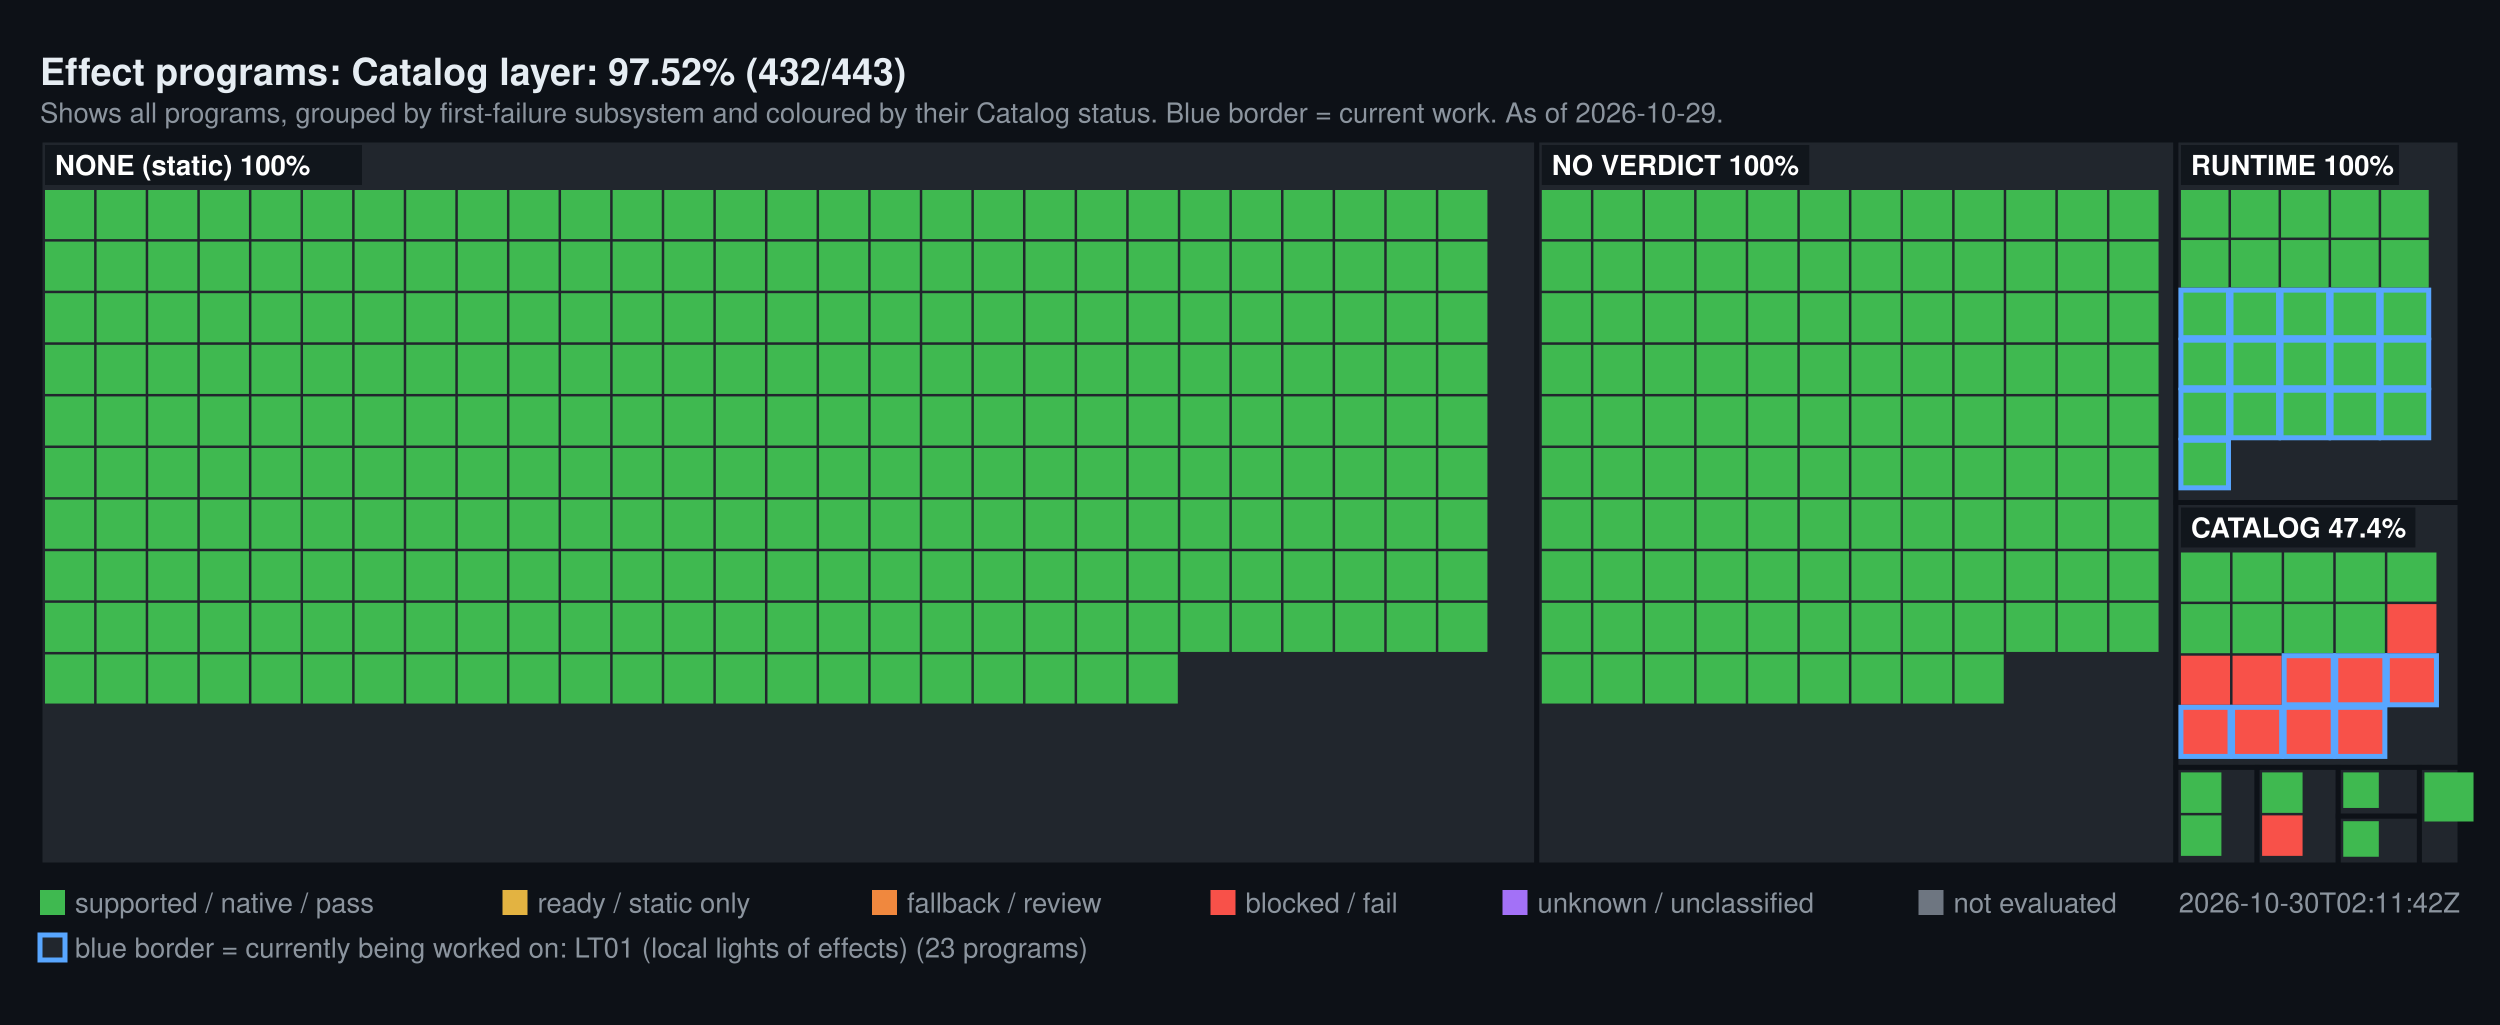
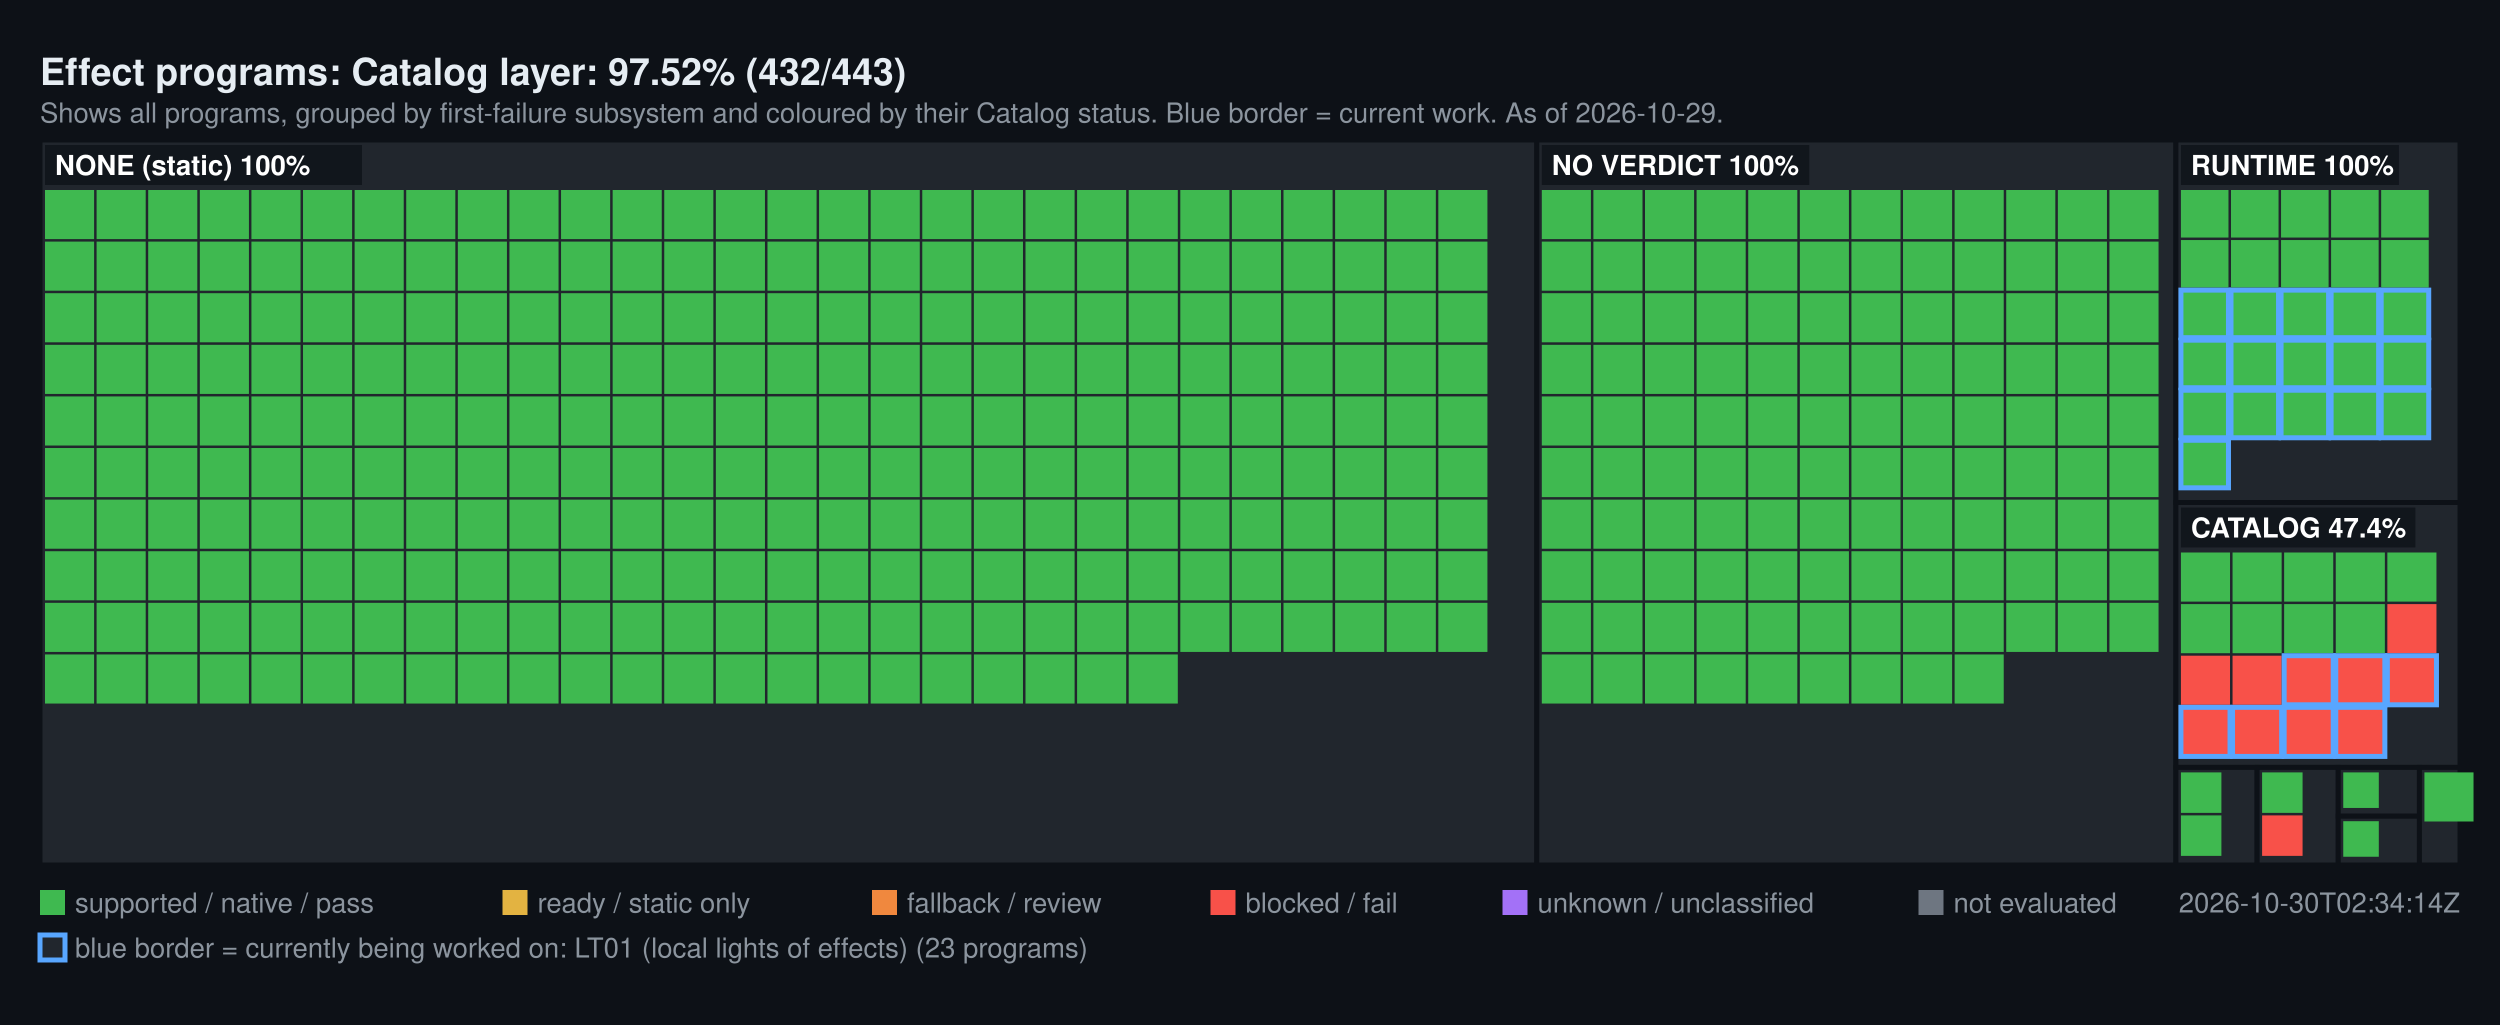
<svg xmlns="http://www.w3.org/2000/svg" width="1000" height="410" viewBox="0 0 1000 410" font-family="Segoe UI, Helvetica, Arial, sans-serif">
  <rect width="1000" height="410" fill="#0d1117" />
  <text x="16" y="34" fill="#e6edf3" font-size="15" font-weight="600">Effect programs: Catalog layer: 97.52% (432/443)</text>
  <text x="16" y="49" fill="#8b949e" font-size="11">Shows all programs, grouped by first-failure subsystem and coloured by their Catalog status. Blue border = current work. As of 2026-10-29.</text>
  <rect x="16" y="56" width="598.72" height="290" fill="#21262d" stroke="#0d1117" stroke-width="2" />
  <rect x="18" y="76" width="19.64" height="19.64" fill="#3FB950" />
  <rect x="38.64" y="76" width="19.64" height="19.64" fill="#3FB950" />
  <rect x="59.28" y="76" width="19.64" height="19.64" fill="#3FB950" />
  <rect x="79.93" y="76" width="19.64" height="19.64" fill="#3FB950" />
  <rect x="100.57" y="76" width="19.64" height="19.64" fill="#3FB950" />
  <rect x="121.21" y="76" width="19.64" height="19.64" fill="#3FB950" />
  <rect x="141.85" y="76" width="19.64" height="19.64" fill="#3FB950" />
  <rect x="162.49" y="76" width="19.64" height="19.64" fill="#3FB950" />
  <rect x="183.13" y="76" width="19.64" height="19.64" fill="#3FB950" />
  <rect x="203.78" y="76" width="19.64" height="19.64" fill="#3FB950" />
  <rect x="224.42" y="76" width="19.64" height="19.64" fill="#3FB950" />
  <rect x="245.06" y="76" width="19.64" height="19.64" fill="#3FB950" />
  <rect x="265.7" y="76" width="19.64" height="19.64" fill="#3FB950" />
  <rect x="286.34" y="76" width="19.64" height="19.64" fill="#3FB950" />
  <rect x="306.99" y="76" width="19.64" height="19.64" fill="#3FB950" />
  <rect x="327.63" y="76" width="19.64" height="19.64" fill="#3FB950" />
  <rect x="348.27" y="76" width="19.64" height="19.64" fill="#3FB950" />
  <rect x="368.91" y="76" width="19.64" height="19.64" fill="#3FB950" />
  <rect x="389.55" y="76" width="19.64" height="19.64" fill="#3FB950" />
  <rect x="410.2" y="76" width="19.64" height="19.64" fill="#3FB950" />
  <rect x="430.84" y="76" width="19.64" height="19.64" fill="#3FB950" />
  <rect x="451.48" y="76" width="19.64" height="19.64" fill="#3FB950" />
  <rect x="472.12" y="76" width="19.64" height="19.64" fill="#3FB950" />
  <rect x="492.76" y="76" width="19.64" height="19.64" fill="#3FB950" />
  <rect x="513.4" y="76" width="19.64" height="19.64" fill="#3FB950" />
  <rect x="534.05" y="76" width="19.64" height="19.64" fill="#3FB950" />
  <rect x="554.69" y="76" width="19.64" height="19.64" fill="#3FB950" />
  <rect x="575.33" y="76" width="19.64" height="19.64" fill="#3FB950" />
  <rect x="18" y="96.64" width="19.64" height="19.64" fill="#3FB950" />
  <rect x="38.64" y="96.64" width="19.64" height="19.64" fill="#3FB950" />
  <rect x="59.28" y="96.64" width="19.64" height="19.64" fill="#3FB950" />
  <rect x="79.93" y="96.64" width="19.64" height="19.64" fill="#3FB950" />
  <rect x="100.57" y="96.64" width="19.64" height="19.64" fill="#3FB950" />
  <rect x="121.21" y="96.64" width="19.64" height="19.64" fill="#3FB950" />
  <rect x="141.85" y="96.64" width="19.64" height="19.64" fill="#3FB950" />
  <rect x="162.49" y="96.64" width="19.64" height="19.64" fill="#3FB950" />
  <rect x="183.13" y="96.64" width="19.64" height="19.64" fill="#3FB950" />
  <rect x="203.78" y="96.64" width="19.64" height="19.64" fill="#3FB950" />
  <rect x="224.42" y="96.64" width="19.64" height="19.64" fill="#3FB950" />
  <rect x="245.06" y="96.64" width="19.64" height="19.64" fill="#3FB950" />
  <rect x="265.7" y="96.64" width="19.64" height="19.64" fill="#3FB950" />
  <rect x="286.34" y="96.64" width="19.64" height="19.64" fill="#3FB950" />
  <rect x="306.99" y="96.64" width="19.64" height="19.64" fill="#3FB950" />
  <rect x="327.63" y="96.64" width="19.64" height="19.64" fill="#3FB950" />
  <rect x="348.27" y="96.64" width="19.64" height="19.64" fill="#3FB950" />
  <rect x="368.91" y="96.64" width="19.64" height="19.64" fill="#3FB950" />
  <rect x="389.55" y="96.64" width="19.64" height="19.64" fill="#3FB950" />
  <rect x="410.2" y="96.64" width="19.64" height="19.64" fill="#3FB950" />
  <rect x="430.84" y="96.64" width="19.64" height="19.64" fill="#3FB950" />
  <rect x="451.48" y="96.64" width="19.64" height="19.64" fill="#3FB950" />
  <rect x="472.12" y="96.64" width="19.64" height="19.64" fill="#3FB950" />
  <rect x="492.76" y="96.64" width="19.64" height="19.64" fill="#3FB950" />
  <rect x="513.4" y="96.64" width="19.64" height="19.64" fill="#3FB950" />
  <rect x="534.05" y="96.64" width="19.64" height="19.64" fill="#3FB950" />
  <rect x="554.69" y="96.64" width="19.64" height="19.64" fill="#3FB950" />
  <rect x="575.33" y="96.64" width="19.64" height="19.64" fill="#3FB950" />
  <rect x="18" y="117.28" width="19.64" height="19.64" fill="#3FB950" />
  <rect x="38.64" y="117.28" width="19.64" height="19.64" fill="#3FB950" />
  <rect x="59.28" y="117.28" width="19.64" height="19.64" fill="#3FB950" />
  <rect x="79.93" y="117.28" width="19.64" height="19.64" fill="#3FB950" />
  <rect x="100.57" y="117.28" width="19.64" height="19.64" fill="#3FB950" />
  <rect x="121.21" y="117.28" width="19.64" height="19.64" fill="#3FB950" />
  <rect x="141.85" y="117.28" width="19.64" height="19.64" fill="#3FB950" />
  <rect x="162.49" y="117.28" width="19.64" height="19.64" fill="#3FB950" />
  <rect x="183.13" y="117.28" width="19.64" height="19.64" fill="#3FB950" />
  <rect x="203.78" y="117.28" width="19.64" height="19.64" fill="#3FB950" />
  <rect x="224.42" y="117.28" width="19.64" height="19.64" fill="#3FB950" />
  <rect x="245.06" y="117.28" width="19.64" height="19.64" fill="#3FB950" />
  <rect x="265.7" y="117.28" width="19.64" height="19.64" fill="#3FB950" />
  <rect x="286.34" y="117.28" width="19.64" height="19.64" fill="#3FB950" />
  <rect x="306.99" y="117.28" width="19.64" height="19.64" fill="#3FB950" />
  <rect x="327.63" y="117.28" width="19.64" height="19.64" fill="#3FB950" />
  <rect x="348.27" y="117.28" width="19.64" height="19.64" fill="#3FB950" />
  <rect x="368.91" y="117.28" width="19.64" height="19.64" fill="#3FB950" />
  <rect x="389.55" y="117.28" width="19.64" height="19.64" fill="#3FB950" />
  <rect x="410.2" y="117.28" width="19.64" height="19.64" fill="#3FB950" />
  <rect x="430.84" y="117.28" width="19.64" height="19.64" fill="#3FB950" />
  <rect x="451.48" y="117.28" width="19.64" height="19.64" fill="#3FB950" />
  <rect x="472.12" y="117.28" width="19.64" height="19.64" fill="#3FB950" />
  <rect x="492.76" y="117.28" width="19.64" height="19.64" fill="#3FB950" />
  <rect x="513.4" y="117.28" width="19.64" height="19.64" fill="#3FB950" />
  <rect x="534.05" y="117.28" width="19.64" height="19.64" fill="#3FB950" />
  <rect x="554.69" y="117.28" width="19.64" height="19.64" fill="#3FB950" />
  <rect x="575.33" y="117.28" width="19.64" height="19.64" fill="#3FB950" />
  <rect x="18" y="137.93" width="19.64" height="19.64" fill="#3FB950" />
  <rect x="38.64" y="137.93" width="19.64" height="19.64" fill="#3FB950" />
  <rect x="59.28" y="137.93" width="19.64" height="19.64" fill="#3FB950" />
  <rect x="79.93" y="137.93" width="19.64" height="19.64" fill="#3FB950" />
  <rect x="100.57" y="137.93" width="19.64" height="19.64" fill="#3FB950" />
  <rect x="121.21" y="137.93" width="19.64" height="19.64" fill="#3FB950" />
  <rect x="141.85" y="137.93" width="19.64" height="19.64" fill="#3FB950" />
  <rect x="162.49" y="137.93" width="19.64" height="19.64" fill="#3FB950" />
  <rect x="183.13" y="137.93" width="19.64" height="19.64" fill="#3FB950" />
  <rect x="203.78" y="137.93" width="19.64" height="19.64" fill="#3FB950" />
  <rect x="224.42" y="137.93" width="19.64" height="19.64" fill="#3FB950" />
  <rect x="245.06" y="137.93" width="19.64" height="19.64" fill="#3FB950" />
  <rect x="265.7" y="137.93" width="19.64" height="19.64" fill="#3FB950" />
  <rect x="286.34" y="137.93" width="19.64" height="19.64" fill="#3FB950" />
  <rect x="306.99" y="137.93" width="19.64" height="19.64" fill="#3FB950" />
  <rect x="327.63" y="137.93" width="19.64" height="19.64" fill="#3FB950" />
  <rect x="348.27" y="137.93" width="19.64" height="19.64" fill="#3FB950" />
  <rect x="368.91" y="137.93" width="19.64" height="19.64" fill="#3FB950" />
  <rect x="389.55" y="137.93" width="19.64" height="19.64" fill="#3FB950" />
  <rect x="410.2" y="137.93" width="19.64" height="19.64" fill="#3FB950" />
  <rect x="430.84" y="137.93" width="19.64" height="19.64" fill="#3FB950" />
  <rect x="451.48" y="137.93" width="19.64" height="19.64" fill="#3FB950" />
  <rect x="472.12" y="137.93" width="19.64" height="19.64" fill="#3FB950" />
  <rect x="492.76" y="137.93" width="19.64" height="19.64" fill="#3FB950" />
  <rect x="513.4" y="137.93" width="19.64" height="19.64" fill="#3FB950" />
  <rect x="534.05" y="137.93" width="19.64" height="19.64" fill="#3FB950" />
  <rect x="554.69" y="137.93" width="19.64" height="19.64" fill="#3FB950" />
  <rect x="575.33" y="137.93" width="19.64" height="19.64" fill="#3FB950" />
  <rect x="18" y="158.57" width="19.64" height="19.64" fill="#3FB950" />
  <rect x="38.64" y="158.57" width="19.64" height="19.64" fill="#3FB950" />
  <rect x="59.28" y="158.57" width="19.64" height="19.64" fill="#3FB950" />
  <rect x="79.93" y="158.57" width="19.64" height="19.64" fill="#3FB950" />
  <rect x="100.57" y="158.57" width="19.64" height="19.64" fill="#3FB950" />
  <rect x="121.21" y="158.57" width="19.64" height="19.64" fill="#3FB950" />
  <rect x="141.85" y="158.57" width="19.64" height="19.64" fill="#3FB950" />
  <rect x="162.49" y="158.57" width="19.64" height="19.64" fill="#3FB950" />
  <rect x="183.13" y="158.57" width="19.64" height="19.64" fill="#3FB950" />
  <rect x="203.78" y="158.57" width="19.64" height="19.64" fill="#3FB950" />
  <rect x="224.42" y="158.57" width="19.64" height="19.64" fill="#3FB950" />
  <rect x="245.06" y="158.57" width="19.64" height="19.64" fill="#3FB950" />
  <rect x="265.7" y="158.57" width="19.64" height="19.64" fill="#3FB950" />
  <rect x="286.34" y="158.57" width="19.64" height="19.64" fill="#3FB950" />
  <rect x="306.99" y="158.57" width="19.64" height="19.64" fill="#3FB950" />
  <rect x="327.63" y="158.57" width="19.64" height="19.64" fill="#3FB950" />
  <rect x="348.27" y="158.57" width="19.64" height="19.64" fill="#3FB950" />
  <rect x="368.91" y="158.57" width="19.64" height="19.64" fill="#3FB950" />
  <rect x="389.55" y="158.57" width="19.64" height="19.64" fill="#3FB950" />
  <rect x="410.2" y="158.57" width="19.64" height="19.64" fill="#3FB950" />
  <rect x="430.84" y="158.57" width="19.64" height="19.64" fill="#3FB950" />
  <rect x="451.48" y="158.57" width="19.64" height="19.64" fill="#3FB950" />
  <rect x="472.12" y="158.57" width="19.64" height="19.64" fill="#3FB950" />
  <rect x="492.76" y="158.57" width="19.64" height="19.64" fill="#3FB950" />
  <rect x="513.4" y="158.57" width="19.64" height="19.64" fill="#3FB950" />
  <rect x="534.05" y="158.57" width="19.64" height="19.64" fill="#3FB950" />
  <rect x="554.69" y="158.57" width="19.64" height="19.64" fill="#3FB950" />
  <rect x="575.33" y="158.57" width="19.64" height="19.64" fill="#3FB950" />
  <rect x="18" y="179.21" width="19.64" height="19.64" fill="#3FB950" />
  <rect x="38.64" y="179.21" width="19.64" height="19.64" fill="#3FB950" />
  <rect x="59.28" y="179.21" width="19.64" height="19.64" fill="#3FB950" />
  <rect x="79.93" y="179.21" width="19.64" height="19.64" fill="#3FB950" />
  <rect x="100.57" y="179.21" width="19.64" height="19.64" fill="#3FB950" />
  <rect x="121.21" y="179.21" width="19.64" height="19.64" fill="#3FB950" />
  <rect x="141.85" y="179.21" width="19.64" height="19.64" fill="#3FB950" />
  <rect x="162.49" y="179.21" width="19.64" height="19.64" fill="#3FB950" />
  <rect x="183.13" y="179.21" width="19.64" height="19.64" fill="#3FB950" />
  <rect x="203.78" y="179.21" width="19.64" height="19.64" fill="#3FB950" />
  <rect x="224.42" y="179.21" width="19.64" height="19.64" fill="#3FB950" />
  <rect x="245.06" y="179.21" width="19.64" height="19.64" fill="#3FB950" />
  <rect x="265.7" y="179.21" width="19.64" height="19.64" fill="#3FB950" />
  <rect x="286.34" y="179.21" width="19.64" height="19.64" fill="#3FB950" />
  <rect x="306.99" y="179.21" width="19.64" height="19.64" fill="#3FB950" />
  <rect x="327.63" y="179.21" width="19.64" height="19.64" fill="#3FB950" />
  <rect x="348.27" y="179.21" width="19.64" height="19.64" fill="#3FB950" />
  <rect x="368.91" y="179.21" width="19.64" height="19.64" fill="#3FB950" />
  <rect x="389.55" y="179.21" width="19.64" height="19.64" fill="#3FB950" />
  <rect x="410.2" y="179.21" width="19.64" height="19.64" fill="#3FB950" />
  <rect x="430.84" y="179.21" width="19.64" height="19.64" fill="#3FB950" />
  <rect x="451.48" y="179.21" width="19.64" height="19.64" fill="#3FB950" />
  <rect x="472.12" y="179.21" width="19.64" height="19.64" fill="#3FB950" />
  <rect x="492.76" y="179.21" width="19.64" height="19.64" fill="#3FB950" />
  <rect x="513.4" y="179.21" width="19.64" height="19.64" fill="#3FB950" />
  <rect x="534.05" y="179.21" width="19.64" height="19.64" fill="#3FB950" />
  <rect x="554.69" y="179.21" width="19.64" height="19.64" fill="#3FB950" />
  <rect x="575.33" y="179.21" width="19.64" height="19.64" fill="#3FB950" />
  <rect x="18" y="199.85" width="19.64" height="19.64" fill="#3FB950" />
  <rect x="38.64" y="199.85" width="19.64" height="19.64" fill="#3FB950" />
  <rect x="59.28" y="199.85" width="19.64" height="19.64" fill="#3FB950" />
  <rect x="79.93" y="199.85" width="19.64" height="19.64" fill="#3FB950" />
  <rect x="100.57" y="199.85" width="19.64" height="19.64" fill="#3FB950" />
  <rect x="121.21" y="199.85" width="19.64" height="19.64" fill="#3FB950" />
  <rect x="141.85" y="199.85" width="19.64" height="19.64" fill="#3FB950" />
  <rect x="162.49" y="199.85" width="19.64" height="19.64" fill="#3FB950" />
  <rect x="183.13" y="199.85" width="19.64" height="19.64" fill="#3FB950" />
  <rect x="203.78" y="199.85" width="19.64" height="19.64" fill="#3FB950" />
  <rect x="224.42" y="199.85" width="19.64" height="19.64" fill="#3FB950" />
  <rect x="245.06" y="199.85" width="19.64" height="19.64" fill="#3FB950" />
  <rect x="265.7" y="199.85" width="19.64" height="19.64" fill="#3FB950" />
  <rect x="286.34" y="199.85" width="19.64" height="19.64" fill="#3FB950" />
  <rect x="306.99" y="199.85" width="19.64" height="19.64" fill="#3FB950" />
  <rect x="327.63" y="199.85" width="19.64" height="19.64" fill="#3FB950" />
  <rect x="348.27" y="199.85" width="19.64" height="19.64" fill="#3FB950" />
  <rect x="368.91" y="199.85" width="19.64" height="19.64" fill="#3FB950" />
  <rect x="389.55" y="199.85" width="19.64" height="19.64" fill="#3FB950" />
  <rect x="410.2" y="199.85" width="19.64" height="19.64" fill="#3FB950" />
  <rect x="430.84" y="199.85" width="19.64" height="19.64" fill="#3FB950" />
  <rect x="451.48" y="199.85" width="19.64" height="19.64" fill="#3FB950" />
  <rect x="472.12" y="199.85" width="19.64" height="19.64" fill="#3FB950" />
  <rect x="492.76" y="199.85" width="19.64" height="19.64" fill="#3FB950" />
  <rect x="513.4" y="199.85" width="19.64" height="19.64" fill="#3FB950" />
  <rect x="534.05" y="199.85" width="19.64" height="19.64" fill="#3FB950" />
  <rect x="554.69" y="199.85" width="19.64" height="19.64" fill="#3FB950" />
  <rect x="575.33" y="199.85" width="19.64" height="19.64" fill="#3FB950" />
  <rect x="18" y="220.49" width="19.64" height="19.64" fill="#3FB950" />
  <rect x="38.64" y="220.49" width="19.64" height="19.64" fill="#3FB950" />
  <rect x="59.28" y="220.49" width="19.64" height="19.64" fill="#3FB950" />
  <rect x="79.93" y="220.49" width="19.64" height="19.64" fill="#3FB950" />
  <rect x="100.57" y="220.49" width="19.64" height="19.64" fill="#3FB950" />
  <rect x="121.21" y="220.49" width="19.64" height="19.64" fill="#3FB950" />
  <rect x="141.85" y="220.49" width="19.64" height="19.64" fill="#3FB950" />
  <rect x="162.49" y="220.49" width="19.64" height="19.64" fill="#3FB950" />
  <rect x="183.13" y="220.49" width="19.64" height="19.64" fill="#3FB950" />
  <rect x="203.78" y="220.49" width="19.64" height="19.64" fill="#3FB950" />
  <rect x="224.42" y="220.49" width="19.64" height="19.64" fill="#3FB950" />
  <rect x="245.06" y="220.49" width="19.64" height="19.64" fill="#3FB950" />
  <rect x="265.7" y="220.49" width="19.64" height="19.64" fill="#3FB950" />
  <rect x="286.34" y="220.49" width="19.64" height="19.64" fill="#3FB950" />
  <rect x="306.99" y="220.49" width="19.64" height="19.64" fill="#3FB950" />
  <rect x="327.63" y="220.49" width="19.64" height="19.64" fill="#3FB950" />
  <rect x="348.27" y="220.49" width="19.64" height="19.64" fill="#3FB950" />
  <rect x="368.91" y="220.49" width="19.64" height="19.64" fill="#3FB950" />
  <rect x="389.55" y="220.49" width="19.64" height="19.64" fill="#3FB950" />
  <rect x="410.2" y="220.49" width="19.64" height="19.64" fill="#3FB950" />
  <rect x="430.84" y="220.49" width="19.64" height="19.64" fill="#3FB950" />
  <rect x="451.48" y="220.49" width="19.64" height="19.64" fill="#3FB950" />
  <rect x="472.12" y="220.49" width="19.64" height="19.64" fill="#3FB950" />
  <rect x="492.76" y="220.49" width="19.64" height="19.64" fill="#3FB950" />
  <rect x="513.4" y="220.49" width="19.64" height="19.64" fill="#3FB950" />
  <rect x="534.05" y="220.49" width="19.64" height="19.64" fill="#3FB950" />
  <rect x="554.69" y="220.49" width="19.64" height="19.64" fill="#3FB950" />
  <rect x="575.33" y="220.49" width="19.64" height="19.64" fill="#3FB950" />
  <rect x="18" y="241.13" width="19.64" height="19.64" fill="#3FB950" />
  <rect x="38.64" y="241.13" width="19.64" height="19.64" fill="#3FB950" />
  <rect x="59.28" y="241.13" width="19.64" height="19.64" fill="#3FB950" />
  <rect x="79.93" y="241.13" width="19.64" height="19.64" fill="#3FB950" />
  <rect x="100.57" y="241.13" width="19.64" height="19.64" fill="#3FB950" />
  <rect x="121.21" y="241.13" width="19.64" height="19.64" fill="#3FB950" />
  <rect x="141.85" y="241.13" width="19.64" height="19.64" fill="#3FB950" />
  <rect x="162.49" y="241.13" width="19.64" height="19.64" fill="#3FB950" />
  <rect x="183.13" y="241.13" width="19.64" height="19.64" fill="#3FB950" />
  <rect x="203.78" y="241.13" width="19.64" height="19.64" fill="#3FB950" />
  <rect x="224.42" y="241.13" width="19.64" height="19.64" fill="#3FB950" />
  <rect x="245.06" y="241.13" width="19.64" height="19.64" fill="#3FB950" />
  <rect x="265.7" y="241.13" width="19.64" height="19.64" fill="#3FB950" />
  <rect x="286.34" y="241.13" width="19.64" height="19.64" fill="#3FB950" />
  <rect x="306.99" y="241.13" width="19.64" height="19.64" fill="#3FB950" />
  <rect x="327.63" y="241.13" width="19.64" height="19.64" fill="#3FB950" />
  <rect x="348.27" y="241.13" width="19.64" height="19.64" fill="#3FB950" />
  <rect x="368.91" y="241.13" width="19.64" height="19.64" fill="#3FB950" />
  <rect x="389.55" y="241.13" width="19.64" height="19.64" fill="#3FB950" />
  <rect x="410.2" y="241.13" width="19.64" height="19.64" fill="#3FB950" />
  <rect x="430.84" y="241.13" width="19.64" height="19.64" fill="#3FB950" />
  <rect x="451.48" y="241.13" width="19.64" height="19.64" fill="#3FB950" />
  <rect x="472.12" y="241.13" width="19.64" height="19.64" fill="#3FB950" />
  <rect x="492.76" y="241.13" width="19.64" height="19.64" fill="#3FB950" />
  <rect x="513.4" y="241.13" width="19.64" height="19.64" fill="#3FB950" />
  <rect x="534.05" y="241.13" width="19.64" height="19.64" fill="#3FB950" />
  <rect x="554.69" y="241.13" width="19.64" height="19.64" fill="#3FB950" />
  <rect x="575.33" y="241.13" width="19.64" height="19.64" fill="#3FB950" />
  <rect x="18" y="261.78" width="19.64" height="19.64" fill="#3FB950" />
  <rect x="38.64" y="261.78" width="19.64" height="19.64" fill="#3FB950" />
  <rect x="59.28" y="261.78" width="19.64" height="19.64" fill="#3FB950" />
  <rect x="79.93" y="261.78" width="19.64" height="19.64" fill="#3FB950" />
  <rect x="100.57" y="261.78" width="19.64" height="19.64" fill="#3FB950" />
  <rect x="121.21" y="261.78" width="19.64" height="19.64" fill="#3FB950" />
  <rect x="141.85" y="261.78" width="19.64" height="19.64" fill="#3FB950" />
  <rect x="162.49" y="261.78" width="19.64" height="19.64" fill="#3FB950" />
  <rect x="183.13" y="261.78" width="19.64" height="19.64" fill="#3FB950" />
  <rect x="203.78" y="261.78" width="19.64" height="19.64" fill="#3FB950" />
  <rect x="224.42" y="261.78" width="19.64" height="19.64" fill="#3FB950" />
  <rect x="245.06" y="261.78" width="19.64" height="19.64" fill="#3FB950" />
  <rect x="265.7" y="261.78" width="19.64" height="19.64" fill="#3FB950" />
  <rect x="286.34" y="261.78" width="19.64" height="19.64" fill="#3FB950" />
  <rect x="306.99" y="261.78" width="19.64" height="19.64" fill="#3FB950" />
  <rect x="327.63" y="261.78" width="19.64" height="19.64" fill="#3FB950" />
  <rect x="348.27" y="261.78" width="19.64" height="19.64" fill="#3FB950" />
  <rect x="368.91" y="261.78" width="19.64" height="19.64" fill="#3FB950" />
  <rect x="389.55" y="261.78" width="19.64" height="19.64" fill="#3FB950" />
  <rect x="410.2" y="261.78" width="19.64" height="19.64" fill="#3FB950" />
  <rect x="430.84" y="261.78" width="19.64" height="19.64" fill="#3FB950" />
  <rect x="451.48" y="261.78" width="19.64" height="19.64" fill="#3FB950" />
  <rect x="18" y="58" width="126.8" height="16" fill="#0d1117" fill-opacity="0.75" />
  <text x="22" y="70" fill="#ffffff" font-size="11" font-weight="600">NONE (static) 100%</text>
  <rect x="614.72" y="56" width="255.66" height="290" fill="#21262d" stroke="#0d1117" stroke-width="2" />
  <rect x="616.72" y="76" width="19.64" height="19.64" fill="#3FB950" />
  <rect x="637.36" y="76" width="19.64" height="19.64" fill="#3FB950" />
  <rect x="658" y="76" width="19.64" height="19.64" fill="#3FB950" />
  <rect x="678.64" y="76" width="19.64" height="19.64" fill="#3FB950" />
  <rect x="699.29" y="76" width="19.64" height="19.64" fill="#3FB950" />
  <rect x="719.93" y="76" width="19.64" height="19.64" fill="#3FB950" />
  <rect x="740.57" y="76" width="19.64" height="19.64" fill="#3FB950" />
  <rect x="761.21" y="76" width="19.64" height="19.64" fill="#3FB950" />
  <rect x="781.85" y="76" width="19.64" height="19.64" fill="#3FB950" />
  <rect x="802.49" y="76" width="19.64" height="19.64" fill="#3FB950" />
  <rect x="823.14" y="76" width="19.64" height="19.64" fill="#3FB950" />
  <rect x="843.78" y="76" width="19.64" height="19.64" fill="#3FB950" />
  <rect x="616.72" y="96.64" width="19.64" height="19.64" fill="#3FB950" />
  <rect x="637.36" y="96.64" width="19.64" height="19.64" fill="#3FB950" />
  <rect x="658" y="96.64" width="19.64" height="19.64" fill="#3FB950" />
  <rect x="678.64" y="96.64" width="19.64" height="19.64" fill="#3FB950" />
  <rect x="699.29" y="96.64" width="19.64" height="19.64" fill="#3FB950" />
  <rect x="719.93" y="96.64" width="19.64" height="19.64" fill="#3FB950" />
  <rect x="740.57" y="96.64" width="19.64" height="19.64" fill="#3FB950" />
  <rect x="761.21" y="96.64" width="19.64" height="19.64" fill="#3FB950" />
  <rect x="781.85" y="96.64" width="19.64" height="19.64" fill="#3FB950" />
  <rect x="802.49" y="96.64" width="19.64" height="19.64" fill="#3FB950" />
  <rect x="823.14" y="96.64" width="19.64" height="19.64" fill="#3FB950" />
  <rect x="843.78" y="96.64" width="19.64" height="19.64" fill="#3FB950" />
  <rect x="616.72" y="117.28" width="19.64" height="19.64" fill="#3FB950" />
  <rect x="637.36" y="117.28" width="19.64" height="19.64" fill="#3FB950" />
  <rect x="658" y="117.28" width="19.64" height="19.64" fill="#3FB950" />
  <rect x="678.64" y="117.28" width="19.64" height="19.64" fill="#3FB950" />
  <rect x="699.29" y="117.28" width="19.64" height="19.64" fill="#3FB950" />
  <rect x="719.93" y="117.28" width="19.64" height="19.64" fill="#3FB950" />
  <rect x="740.57" y="117.28" width="19.64" height="19.64" fill="#3FB950" />
  <rect x="761.21" y="117.28" width="19.64" height="19.64" fill="#3FB950" />
  <rect x="781.85" y="117.28" width="19.64" height="19.64" fill="#3FB950" />
  <rect x="802.49" y="117.28" width="19.64" height="19.64" fill="#3FB950" />
  <rect x="823.14" y="117.28" width="19.64" height="19.64" fill="#3FB950" />
  <rect x="843.78" y="117.28" width="19.64" height="19.64" fill="#3FB950" />
  <rect x="616.72" y="137.93" width="19.64" height="19.64" fill="#3FB950" />
  <rect x="637.36" y="137.93" width="19.64" height="19.64" fill="#3FB950" />
  <rect x="658" y="137.93" width="19.64" height="19.64" fill="#3FB950" />
  <rect x="678.64" y="137.93" width="19.64" height="19.64" fill="#3FB950" />
  <rect x="699.29" y="137.93" width="19.64" height="19.64" fill="#3FB950" />
  <rect x="719.93" y="137.93" width="19.64" height="19.64" fill="#3FB950" />
  <rect x="740.57" y="137.93" width="19.64" height="19.64" fill="#3FB950" />
  <rect x="761.21" y="137.93" width="19.64" height="19.64" fill="#3FB950" />
  <rect x="781.85" y="137.93" width="19.64" height="19.64" fill="#3FB950" />
  <rect x="802.49" y="137.93" width="19.64" height="19.64" fill="#3FB950" />
  <rect x="823.14" y="137.93" width="19.64" height="19.64" fill="#3FB950" />
  <rect x="843.78" y="137.93" width="19.64" height="19.64" fill="#3FB950" />
  <rect x="616.72" y="158.57" width="19.64" height="19.64" fill="#3FB950" />
  <rect x="637.36" y="158.57" width="19.64" height="19.64" fill="#3FB950" />
  <rect x="658" y="158.57" width="19.64" height="19.64" fill="#3FB950" />
  <rect x="678.64" y="158.57" width="19.64" height="19.64" fill="#3FB950" />
  <rect x="699.29" y="158.57" width="19.64" height="19.64" fill="#3FB950" />
  <rect x="719.93" y="158.57" width="19.64" height="19.64" fill="#3FB950" />
  <rect x="740.57" y="158.57" width="19.64" height="19.64" fill="#3FB950" />
  <rect x="761.21" y="158.57" width="19.64" height="19.64" fill="#3FB950" />
  <rect x="781.85" y="158.57" width="19.64" height="19.64" fill="#3FB950" />
  <rect x="802.49" y="158.57" width="19.64" height="19.64" fill="#3FB950" />
  <rect x="823.14" y="158.57" width="19.64" height="19.64" fill="#3FB950" />
  <rect x="843.78" y="158.57" width="19.64" height="19.64" fill="#3FB950" />
  <rect x="616.72" y="179.21" width="19.64" height="19.64" fill="#3FB950" />
  <rect x="637.36" y="179.21" width="19.64" height="19.64" fill="#3FB950" />
  <rect x="658" y="179.21" width="19.64" height="19.64" fill="#3FB950" />
  <rect x="678.64" y="179.21" width="19.64" height="19.64" fill="#3FB950" />
  <rect x="699.29" y="179.21" width="19.64" height="19.64" fill="#3FB950" />
  <rect x="719.93" y="179.21" width="19.64" height="19.64" fill="#3FB950" />
  <rect x="740.57" y="179.21" width="19.64" height="19.64" fill="#3FB950" />
  <rect x="761.21" y="179.21" width="19.64" height="19.64" fill="#3FB950" />
  <rect x="781.85" y="179.21" width="19.64" height="19.64" fill="#3FB950" />
  <rect x="802.49" y="179.21" width="19.64" height="19.64" fill="#3FB950" />
  <rect x="823.14" y="179.21" width="19.64" height="19.64" fill="#3FB950" />
  <rect x="843.78" y="179.21" width="19.64" height="19.64" fill="#3FB950" />
  <rect x="616.72" y="199.85" width="19.64" height="19.64" fill="#3FB950" />
  <rect x="637.36" y="199.85" width="19.64" height="19.64" fill="#3FB950" />
  <rect x="658" y="199.85" width="19.64" height="19.64" fill="#3FB950" />
  <rect x="678.64" y="199.85" width="19.64" height="19.64" fill="#3FB950" />
  <rect x="699.29" y="199.85" width="19.64" height="19.64" fill="#3FB950" />
  <rect x="719.93" y="199.85" width="19.64" height="19.64" fill="#3FB950" />
  <rect x="740.57" y="199.85" width="19.64" height="19.64" fill="#3FB950" />
  <rect x="761.21" y="199.85" width="19.64" height="19.64" fill="#3FB950" />
  <rect x="781.85" y="199.85" width="19.64" height="19.64" fill="#3FB950" />
  <rect x="802.49" y="199.85" width="19.64" height="19.64" fill="#3FB950" />
  <rect x="823.14" y="199.85" width="19.64" height="19.64" fill="#3FB950" />
  <rect x="843.78" y="199.85" width="19.64" height="19.64" fill="#3FB950" />
  <rect x="616.72" y="220.49" width="19.64" height="19.64" fill="#3FB950" />
  <rect x="637.36" y="220.49" width="19.64" height="19.64" fill="#3FB950" />
  <rect x="658" y="220.49" width="19.64" height="19.64" fill="#3FB950" />
  <rect x="678.64" y="220.49" width="19.64" height="19.64" fill="#3FB950" />
  <rect x="699.29" y="220.49" width="19.64" height="19.64" fill="#3FB950" />
  <rect x="719.93" y="220.49" width="19.64" height="19.64" fill="#3FB950" />
  <rect x="740.57" y="220.49" width="19.64" height="19.64" fill="#3FB950" />
  <rect x="761.21" y="220.49" width="19.64" height="19.64" fill="#3FB950" />
  <rect x="781.85" y="220.49" width="19.64" height="19.64" fill="#3FB950" />
  <rect x="802.49" y="220.49" width="19.64" height="19.64" fill="#3FB950" />
  <rect x="823.14" y="220.49" width="19.64" height="19.64" fill="#3FB950" />
  <rect x="843.78" y="220.49" width="19.64" height="19.64" fill="#3FB950" />
  <rect x="616.72" y="241.13" width="19.64" height="19.64" fill="#3FB950" />
  <rect x="637.36" y="241.13" width="19.64" height="19.64" fill="#3FB950" />
  <rect x="658" y="241.13" width="19.64" height="19.64" fill="#3FB950" />
  <rect x="678.64" y="241.13" width="19.64" height="19.64" fill="#3FB950" />
  <rect x="699.29" y="241.13" width="19.64" height="19.64" fill="#3FB950" />
  <rect x="719.93" y="241.13" width="19.64" height="19.64" fill="#3FB950" />
  <rect x="740.57" y="241.13" width="19.64" height="19.64" fill="#3FB950" />
  <rect x="761.21" y="241.13" width="19.64" height="19.64" fill="#3FB950" />
  <rect x="781.85" y="241.13" width="19.64" height="19.64" fill="#3FB950" />
  <rect x="802.49" y="241.13" width="19.64" height="19.64" fill="#3FB950" />
  <rect x="823.14" y="241.13" width="19.64" height="19.64" fill="#3FB950" />
  <rect x="843.78" y="241.13" width="19.64" height="19.64" fill="#3FB950" />
  <rect x="616.72" y="261.78" width="19.64" height="19.64" fill="#3FB950" />
  <rect x="637.36" y="261.78" width="19.64" height="19.64" fill="#3FB950" />
  <rect x="658" y="261.78" width="19.64" height="19.64" fill="#3FB950" />
  <rect x="678.64" y="261.78" width="19.64" height="19.64" fill="#3FB950" />
  <rect x="699.29" y="261.78" width="19.64" height="19.64" fill="#3FB950" />
  <rect x="719.93" y="261.78" width="19.64" height="19.64" fill="#3FB950" />
  <rect x="740.57" y="261.78" width="19.64" height="19.64" fill="#3FB950" />
  <rect x="761.21" y="261.78" width="19.64" height="19.64" fill="#3FB950" />
  <rect x="781.85" y="261.78" width="19.64" height="19.64" fill="#3FB950" />
  <rect x="616.72" y="58" width="107" height="16" fill="#0d1117" fill-opacity="0.75" />
  <text x="620.72" y="70" fill="#ffffff" font-size="11" font-weight="600">NO VERDICT 100%</text>
  <rect x="870.37" y="56" width="113.63" height="145" fill="#21262d" stroke="#0d1117" stroke-width="2" />
  <rect x="872.37" y="76" width="19.02" height="19.02" fill="#3FB950" />
  <rect x="892.4" y="76" width="19.02" height="19.02" fill="#3FB950" />
  <rect x="912.42" y="76" width="19.02" height="19.02" fill="#3FB950" />
  <rect x="932.44" y="76" width="19.02" height="19.02" fill="#3FB950" />
  <rect x="952.47" y="76" width="19.02" height="19.02" fill="#3FB950" />
  <rect x="872.37" y="96.02" width="19.02" height="19.02" fill="#3FB950" />
  <rect x="892.4" y="96.02" width="19.02" height="19.02" fill="#3FB950" />
  <rect x="912.42" y="96.02" width="19.02" height="19.02" fill="#3FB950" />
  <rect x="932.44" y="96.02" width="19.02" height="19.02" fill="#3FB950" />
  <rect x="952.47" y="96.02" width="19.02" height="19.02" fill="#3FB950" />
  <rect x="872.37" y="116.05" width="19.02" height="19.02" fill="#3FB950" stroke="#58A6FF" stroke-width="2" />
  <rect x="892.4" y="116.05" width="19.02" height="19.02" fill="#3FB950" stroke="#58A6FF" stroke-width="2" />
  <rect x="912.42" y="116.05" width="19.02" height="19.02" fill="#3FB950" stroke="#58A6FF" stroke-width="2" />
  <rect x="932.44" y="116.05" width="19.02" height="19.02" fill="#3FB950" stroke="#58A6FF" stroke-width="2" />
  <rect x="952.47" y="116.05" width="19.02" height="19.02" fill="#3FB950" stroke="#58A6FF" stroke-width="2" />
  <rect x="872.37" y="136.07" width="19.02" height="19.02" fill="#3FB950" stroke="#58A6FF" stroke-width="2" />
  <rect x="892.4" y="136.07" width="19.02" height="19.02" fill="#3FB950" stroke="#58A6FF" stroke-width="2" />
  <rect x="912.42" y="136.07" width="19.02" height="19.02" fill="#3FB950" stroke="#58A6FF" stroke-width="2" />
  <rect x="932.44" y="136.07" width="19.02" height="19.02" fill="#3FB950" stroke="#58A6FF" stroke-width="2" />
  <rect x="952.47" y="136.07" width="19.02" height="19.02" fill="#3FB950" stroke="#58A6FF" stroke-width="2" />
  <rect x="872.37" y="156.09" width="19.02" height="19.02" fill="#3FB950" stroke="#58A6FF" stroke-width="2" />
  <rect x="892.4" y="156.09" width="19.02" height="19.02" fill="#3FB950" stroke="#58A6FF" stroke-width="2" />
  <rect x="912.42" y="156.09" width="19.02" height="19.02" fill="#3FB950" stroke="#58A6FF" stroke-width="2" />
  <rect x="932.44" y="156.09" width="19.02" height="19.02" fill="#3FB950" stroke="#58A6FF" stroke-width="2" />
  <rect x="952.47" y="156.09" width="19.02" height="19.02" fill="#3FB950" stroke="#58A6FF" stroke-width="2" />
  <rect x="872.37" y="176.11" width="19.02" height="19.02" fill="#3FB950" stroke="#58A6FF" stroke-width="2" />
  <rect x="872.37" y="58" width="87.2" height="16" fill="#0d1117" fill-opacity="0.75" />
  <text x="876.37" y="70" fill="#ffffff" font-size="11" font-weight="600">RUNTIME 100%</text>
  <rect x="870.37" y="201" width="113.63" height="105.96" fill="#21262d" stroke="#0d1117" stroke-width="2" />
  <rect x="872.37" y="221" width="19.64" height="19.64" fill="#3FB950" />
  <rect x="893.02" y="221" width="19.64" height="19.64" fill="#3FB950" />
  <rect x="913.66" y="221" width="19.64" height="19.64" fill="#3FB950" />
  <rect x="934.3" y="221" width="19.64" height="19.64" fill="#3FB950" />
  <rect x="954.94" y="221" width="19.64" height="19.64" fill="#3FB950" />
  <rect x="872.37" y="241.64" width="19.64" height="19.64" fill="#3FB950" />
  <rect x="893.02" y="241.64" width="19.64" height="19.64" fill="#3FB950" />
  <rect x="913.66" y="241.64" width="19.64" height="19.64" fill="#3FB950" />
  <rect x="934.3" y="241.64" width="19.64" height="19.64" fill="#3FB950" />
  <rect x="954.94" y="241.64" width="19.64" height="19.64" fill="#F85149" />
  <rect x="872.37" y="262.28" width="19.64" height="19.64" fill="#F85149" />
  <rect x="893.02" y="262.28" width="19.64" height="19.64" fill="#F85149" />
  <rect x="913.66" y="262.28" width="19.64" height="19.64" fill="#F85149" stroke="#58A6FF" stroke-width="2" />
  <rect x="934.3" y="262.28" width="19.64" height="19.64" fill="#F85149" stroke="#58A6FF" stroke-width="2" />
  <rect x="954.94" y="262.28" width="19.64" height="19.64" fill="#F85149" stroke="#58A6FF" stroke-width="2" />
  <rect x="872.37" y="282.93" width="19.64" height="19.64" fill="#F85149" stroke="#58A6FF" stroke-width="2" />
  <rect x="893.02" y="282.93" width="19.64" height="19.64" fill="#F85149" stroke="#58A6FF" stroke-width="2" />
  <rect x="913.66" y="282.93" width="19.64" height="19.64" fill="#F85149" stroke="#58A6FF" stroke-width="2" />
  <rect x="934.3" y="282.93" width="19.64" height="19.64" fill="#F85149" stroke="#58A6FF" stroke-width="2" />
  <rect x="872.37" y="203" width="93.8" height="16" fill="#0d1117" fill-opacity="0.75" />
  <text x="876.37" y="215" fill="#ffffff" font-size="11" font-weight="600">CATALOG 47.4%</text>
  <rect x="870.37" y="306.96" width="32.46" height="39.04" fill="#21262d" stroke="#0d1117" stroke-width="2" />
  <rect x="872.37" y="308.96" width="16.19" height="16.19" fill="#3FB950" />
  <rect x="872.37" y="326.16" width="16.19" height="16.19" fill="#3FB950" />
  <rect x="902.84" y="306.96" width="32.46" height="39.04" fill="#21262d" stroke="#0d1117" stroke-width="2" />
  <rect x="904.84" y="308.96" width="16.19" height="16.19" fill="#3FB950" />
  <rect x="904.84" y="326.16" width="16.19" height="16.19" fill="#F85149" />
  <rect x="935.3" y="306.96" width="32.46" height="19.52" fill="#21262d" stroke="#0d1117" stroke-width="2" />
  <rect x="937.3" y="308.96" width="14.22" height="14.22" fill="#3FB950" />
  <rect x="935.3" y="326.48" width="32.46" height="19.52" fill="#21262d" stroke="#0d1117" stroke-width="2" />
  <rect x="937.3" y="328.48" width="14.22" height="14.22" fill="#3FB950" />
  <rect x="967.77" y="306.96" width="16.23" height="39.04" fill="#21262d" stroke="#0d1117" stroke-width="2" />
  <rect x="969.77" y="308.96" width="19.64" height="19.64" fill="#3FB950" />
  <rect x="16" y="356" width="10" height="10" fill="#3FB950" />
  <text x="30" y="365" fill="#8b949e" font-size="11">supported / native / pass</text>
  <rect x="201" y="356" width="10" height="10" fill="#E3B341" />
  <text x="215" y="365" fill="#8b949e" font-size="11">ready / static only</text>
  <rect x="348.8" y="356" width="10" height="10" fill="#F0883E" />
  <text x="362.8" y="365" fill="#8b949e" font-size="11">fallback / review</text>
  <rect x="484.2" y="356" width="10" height="10" fill="#F85149" />
  <text x="498.2" y="365" fill="#8b949e" font-size="11">blocked / fail</text>
  <rect x="601" y="356" width="10" height="10" fill="#A371F7" />
  <text x="615" y="365" fill="#8b949e" font-size="11">unknown / unclassified</text>
  <rect x="767.4" y="356" width="10" height="10" fill="#6E7681" />
  <text x="781.4" y="365" fill="#8b949e" font-size="11">not evaluated</text>
-   <text x="984" y="365" fill="#8b949e" font-size="11" text-anchor="end">2026-10-30T02:11:42Z</text>
+   <text x="984" y="365" fill="#8b949e" font-size="11" text-anchor="end">2026-10-30T02:34:14Z</text>
  <rect x="16" y="374" width="10" height="10" fill="#21262d" stroke="#58A6FF" stroke-width="2" />
  <text x="30" y="383" fill="#8b949e" font-size="11">blue border = currently being worked on: LT01 (local lights of effects) (23 programs)</text>
</svg>
